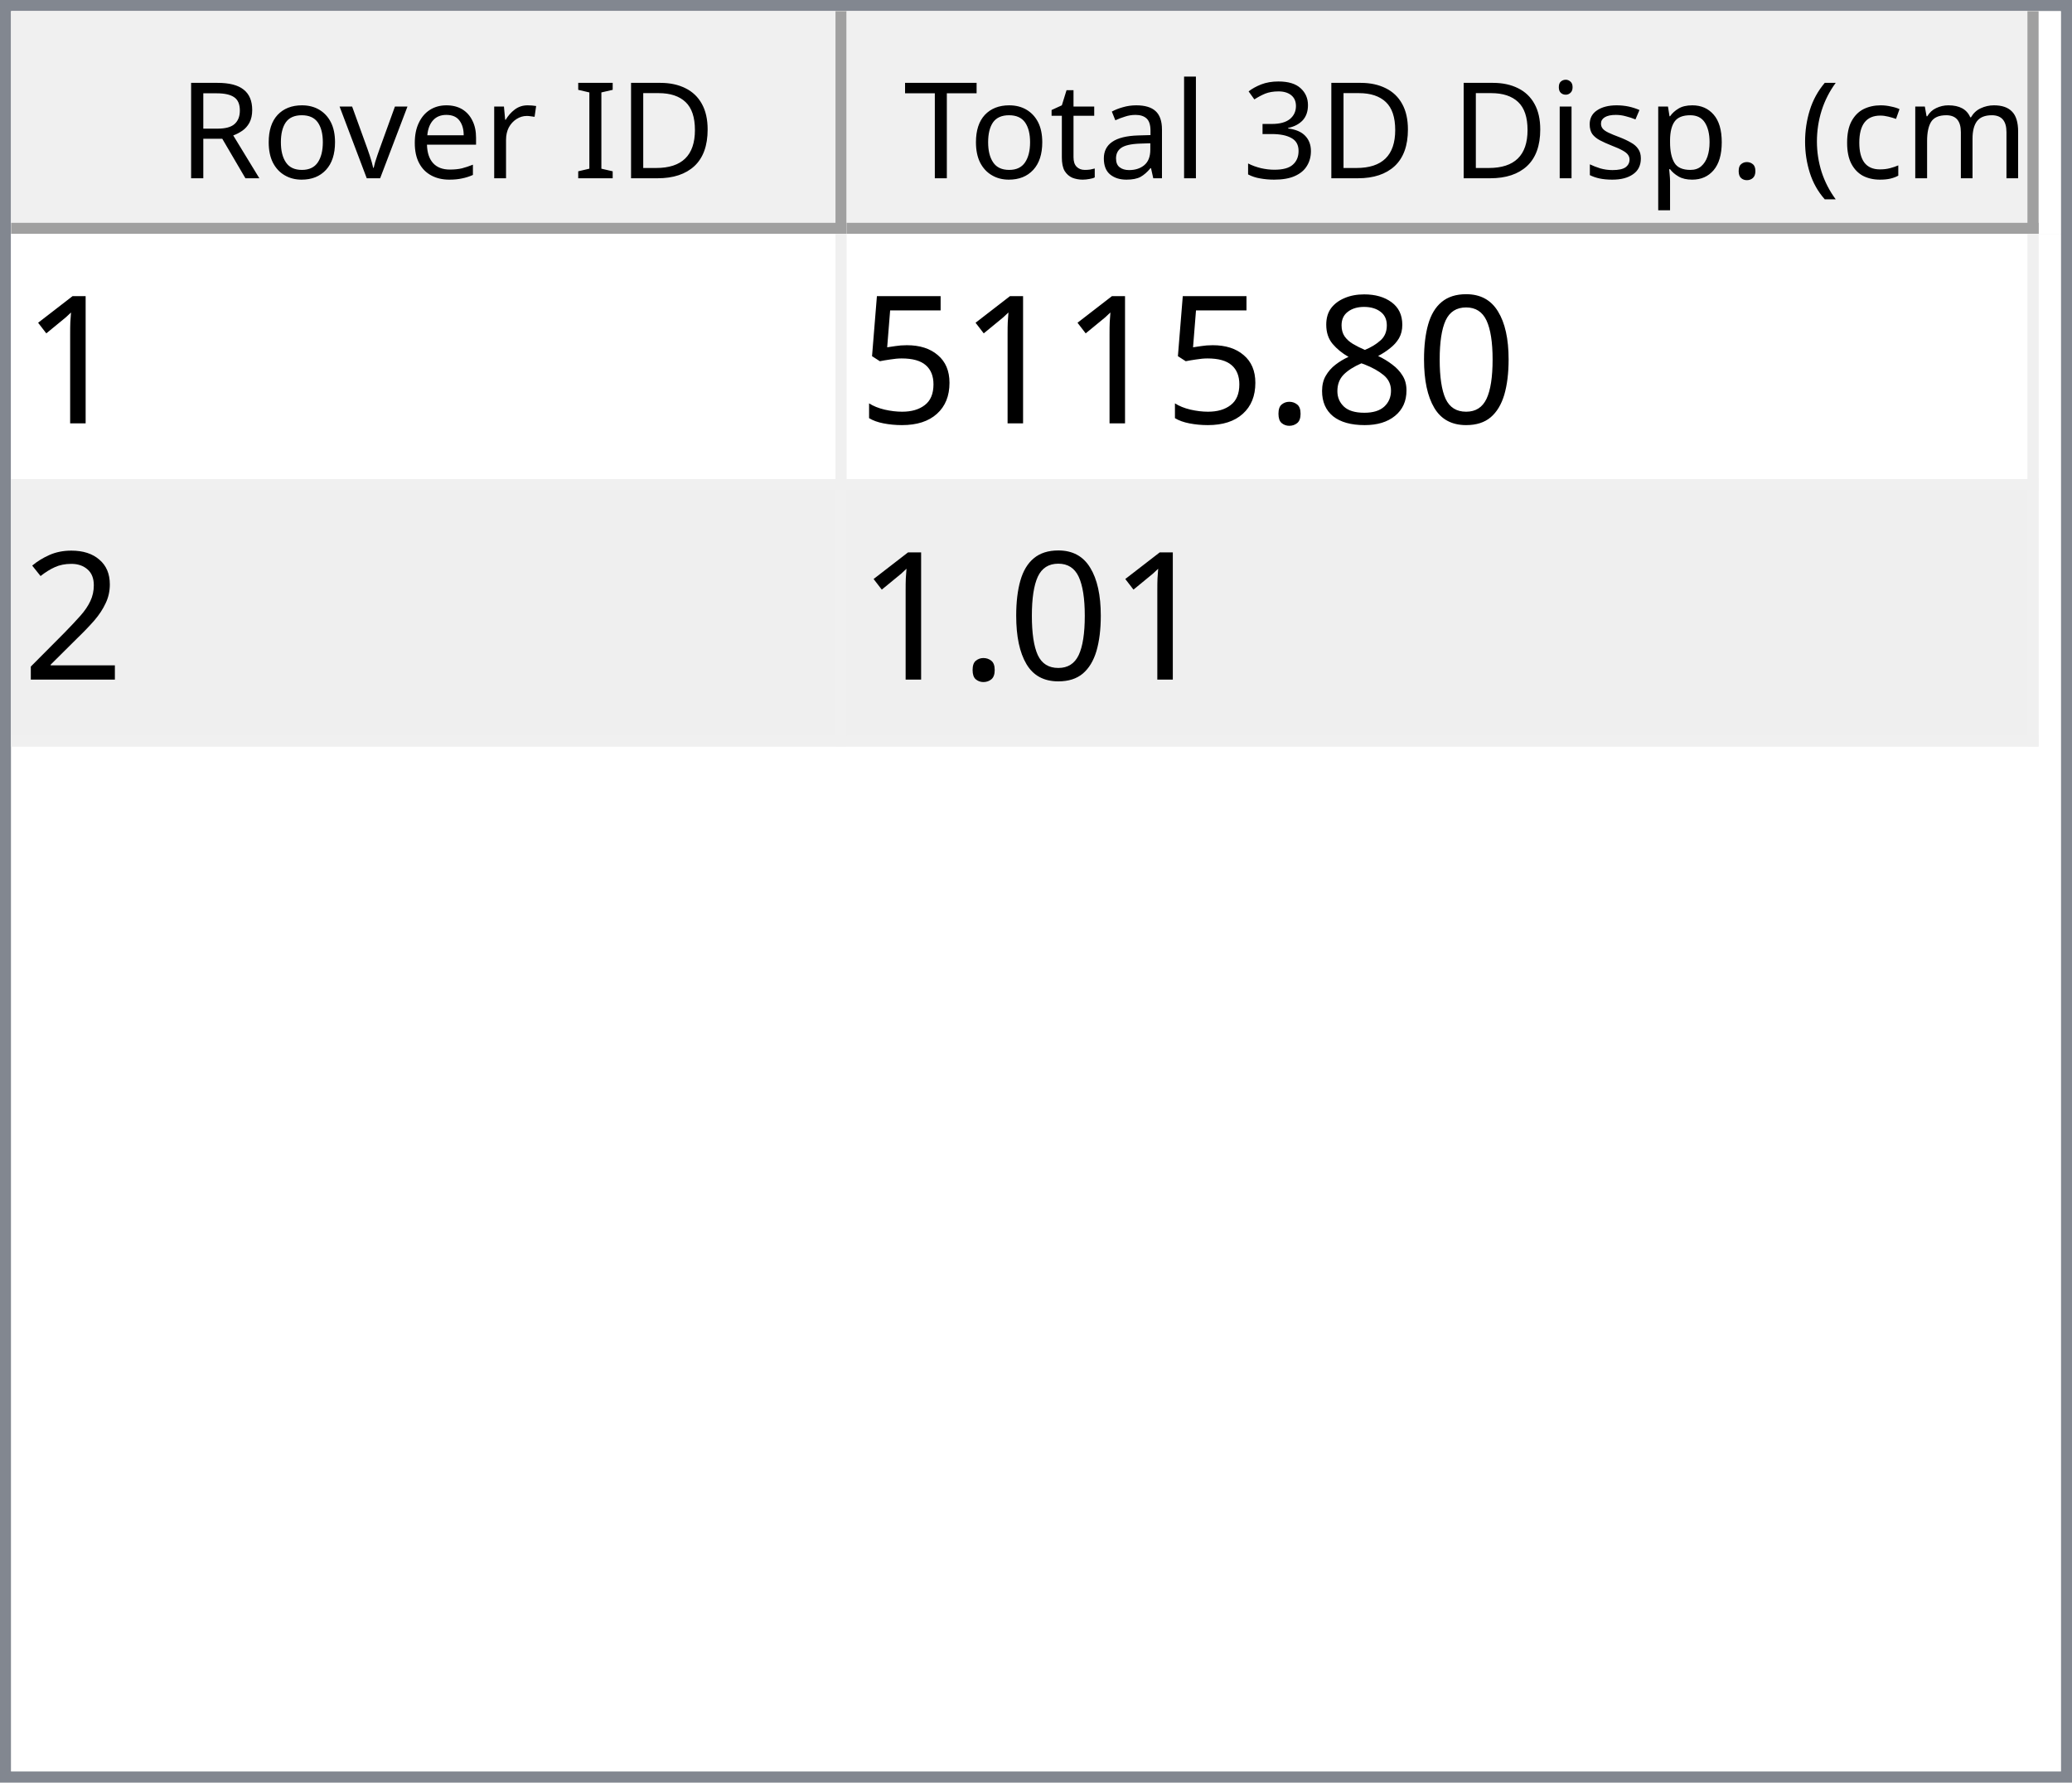
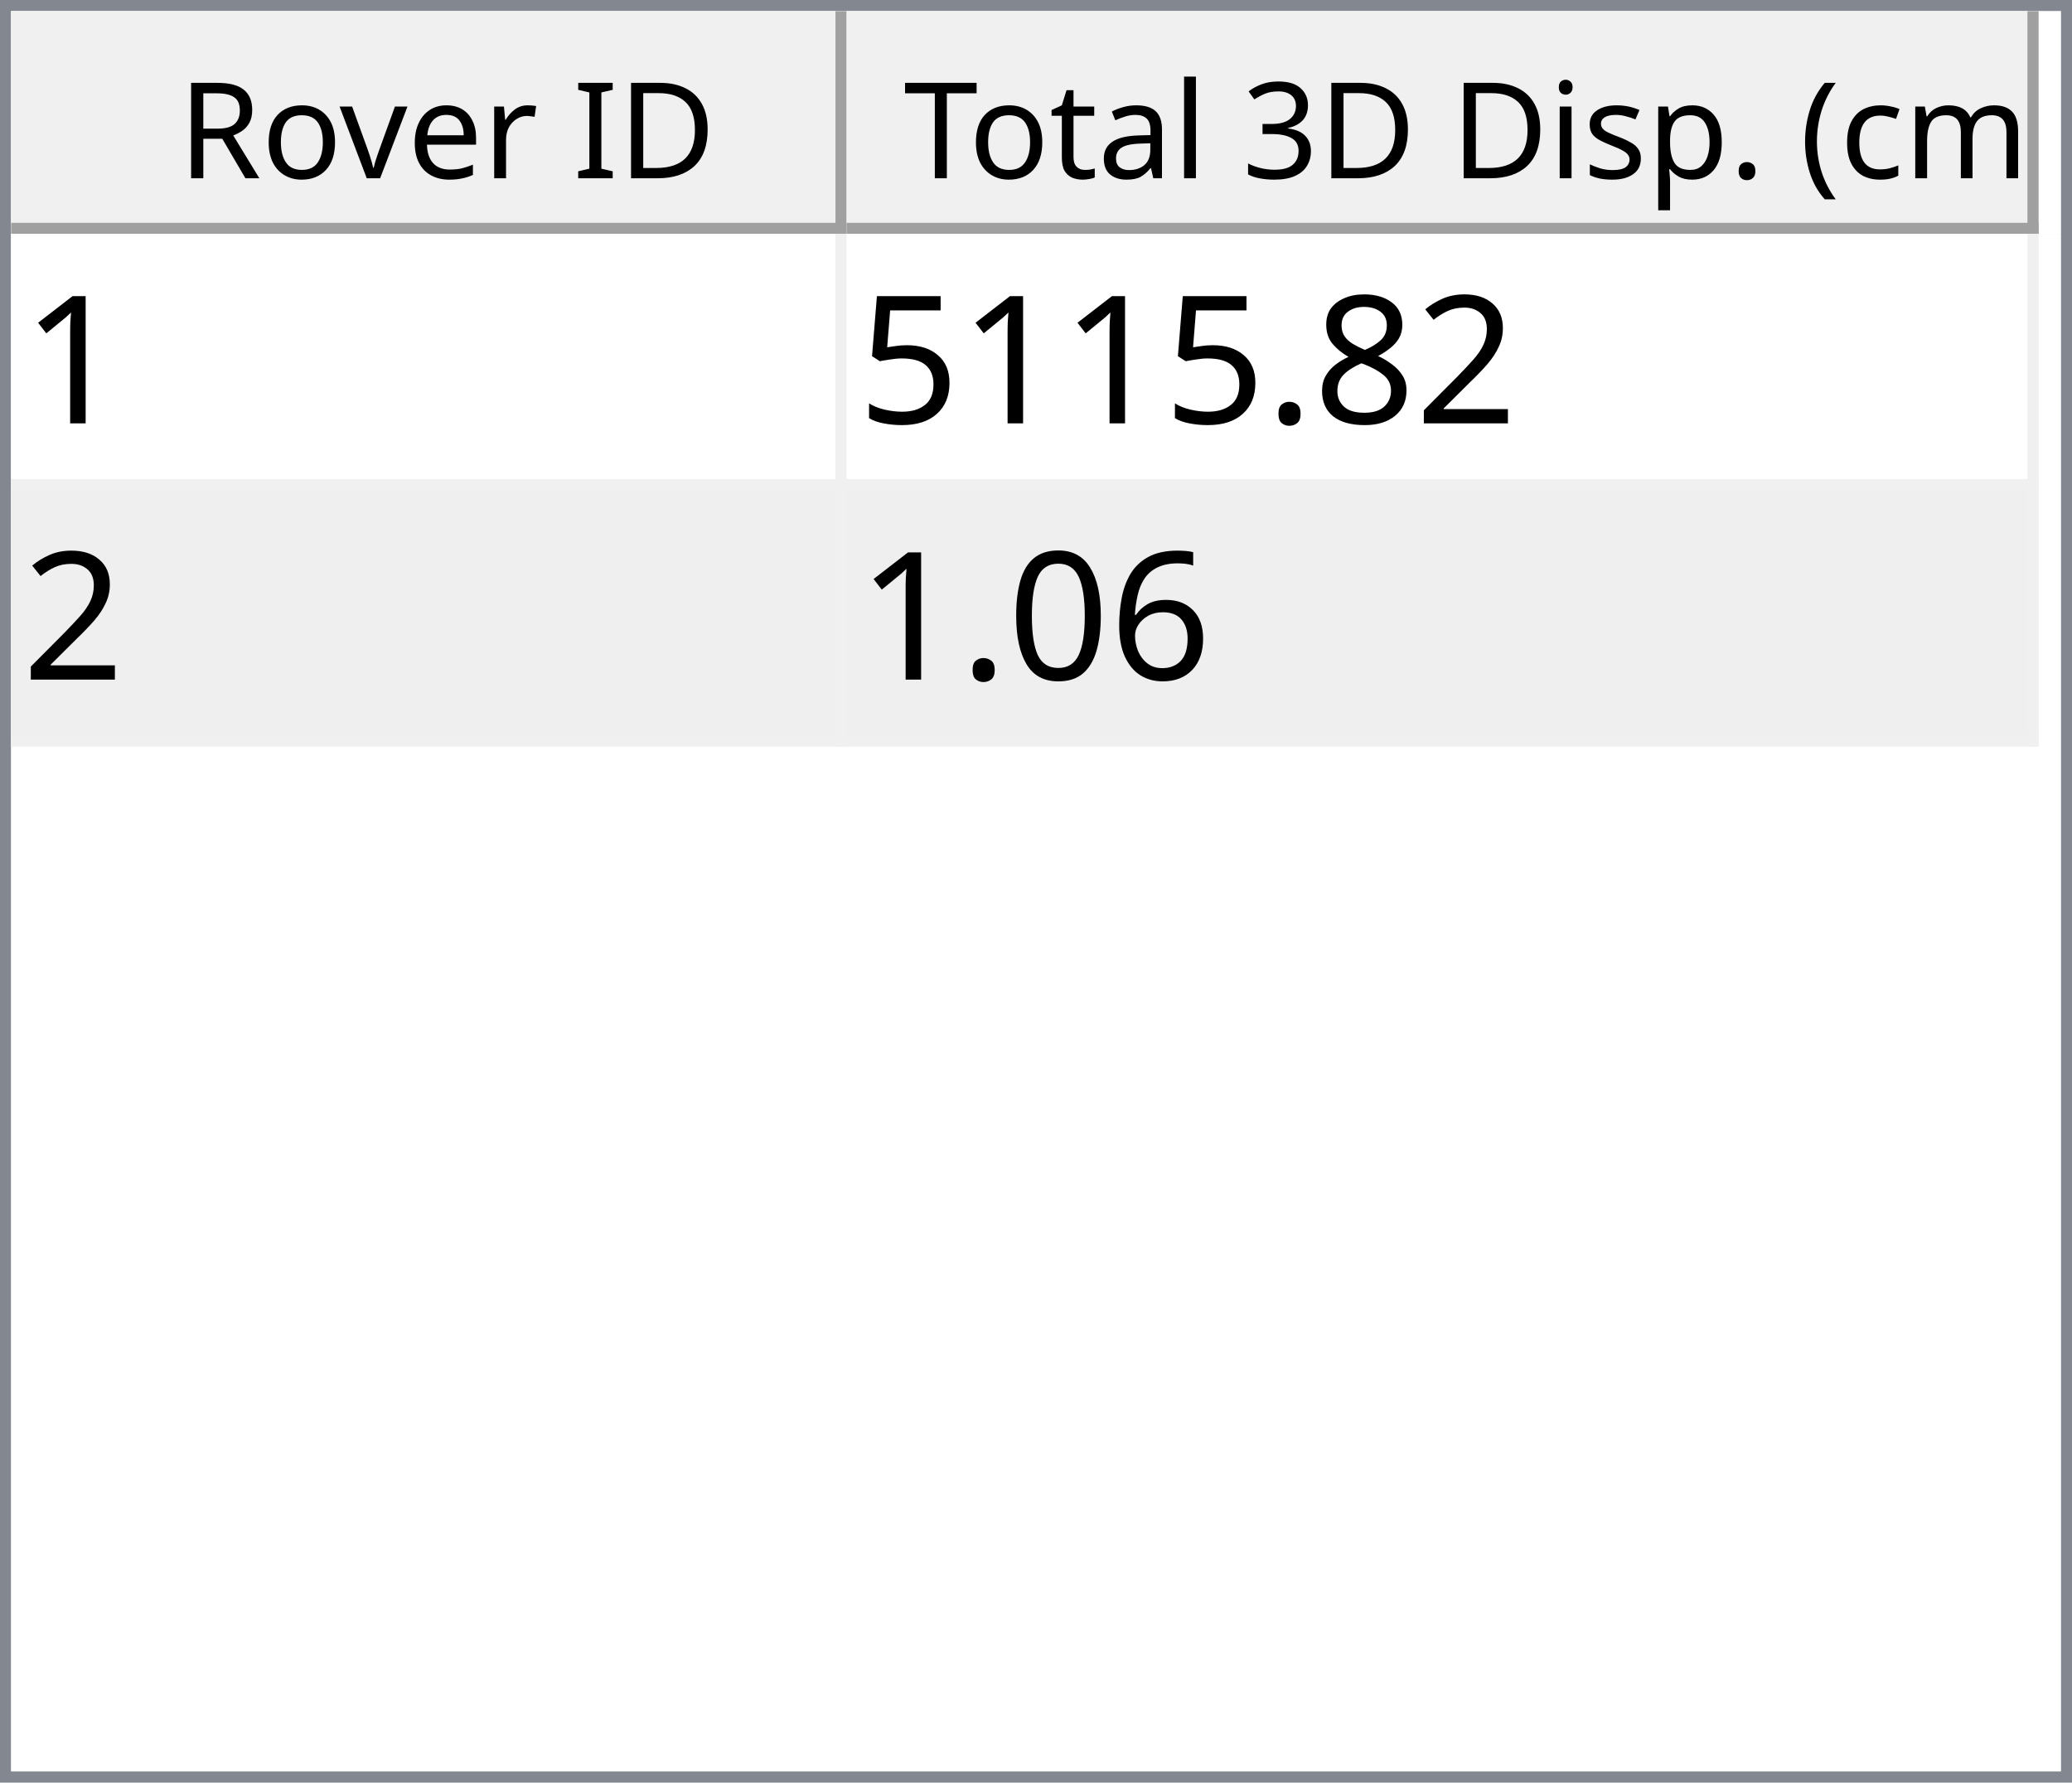
<svg xmlns="http://www.w3.org/2000/svg" style="fill-opacity:1; color-rendering:auto; color-interpolation:auto; text-rendering:auto; stroke:black; stroke-linecap:square; stroke-miterlimit:10; shape-rendering:auto; stroke-opacity:1; fill:black; stroke-dasharray:none; font-weight:normal; stroke-width:1; font-family:'Dialog'; font-style:normal; stroke-linejoin:miter; font-size:12px; stroke-dashoffset:0; image-rendering:auto;" width="186" height="160">
  <defs id="genericDefs" />
  <g>
    <defs id="defs1">
      <clipPath clipPathUnits="userSpaceOnUse" id="clipPath1">
        <path d="M0 0 L186 0 L186 160 L0 160 L0 0 Z" />
      </clipPath>
      <clipPath clipPathUnits="userSpaceOnUse" id="clipPath2">
        <path d="M0 0 L0 160 L186 160 L186 0 Z" />
      </clipPath>
      <clipPath clipPathUnits="userSpaceOnUse" id="clipPath3">
        <path d="M0 0 L0 20 L184 20 L184 0 Z" />
      </clipPath>
      <clipPath clipPathUnits="userSpaceOnUse" id="clipPath4">
        <path d="M0 0 L0 20 L75 20 L75 0 Z" />
      </clipPath>
      <clipPath clipPathUnits="userSpaceOnUse" id="clipPath5">
        <path d="M1 1 L1 19 L74 19 L74 1 Z" />
      </clipPath>
      <clipPath clipPathUnits="userSpaceOnUse" id="clipPath6">
        <path d="M0 0 L0 18 L73 18 L73 0 Z" />
      </clipPath>
      <clipPath clipPathUnits="userSpaceOnUse" id="clipPath7">
        <path d="M-0.5 -0.5 L-0.5 19.5 L74.5 19.5 L74.5 -0.5 Z" />
      </clipPath>
      <clipPath clipPathUnits="userSpaceOnUse" id="clipPath8">
        <path d="M0 0 L0 20 L107 20 L107 0 Z" />
      </clipPath>
      <clipPath clipPathUnits="userSpaceOnUse" id="clipPath9">
        <path d="M1 1 L1 19 L106 19 L106 1 Z" />
      </clipPath>
      <clipPath clipPathUnits="userSpaceOnUse" id="clipPath10">
        <path d="M0 0 L0 18 L105 18 L105 0 Z" />
      </clipPath>
      <clipPath clipPathUnits="userSpaceOnUse" id="clipPath11">
        <path d="M-0.5 -0.5 L-0.5 19.5 L106.5 19.5 L106.5 -0.5 Z" />
      </clipPath>
      <clipPath clipPathUnits="userSpaceOnUse" id="clipPath12">
        <path d="M0 0 L0 138 L184 138 L184 0 Z" />
      </clipPath>
      <clipPath clipPathUnits="userSpaceOnUse" id="clipPath13">
        <path d="M0 0 L0 46 L182 46 L182 0 Z" />
      </clipPath>
      <clipPath clipPathUnits="userSpaceOnUse" id="clipPath14">
        <path d="M-0.5 -0.5 L-0.5 45.5 L181.5 45.5 L181.5 -0.5 Z" />
      </clipPath>
      <clipPath clipPathUnits="userSpaceOnUse" id="clipPath15">
        <path d="M0 0 L0 22 L74 22 L74 0 Z" />
      </clipPath>
      <clipPath clipPathUnits="userSpaceOnUse" id="clipPath16">
        <path d="M0 0 L0 22 L106 22 L106 0 Z" />
      </clipPath>
      <font horiz-adv-x="64.551" id="font1">
        <font-face ascent="107.91" descent="25.098" units-per-em="100" style="font-style:normal; font-family:Segoe UI; font-weight:normal;" />
        <missing-glyph horiz-adv-x="64.551" d="M8.109 0 L8.109 68.266 L56.453 68.266 L56.453 0 L8.109 0 ZM15.328 7.234 L49.219 7.234 L49.219 61.031 L15.328 61.031 L15.328 7.234 Z" />
        <glyph unicode="D" horiz-adv-x="70.117" d="M9.188 0 L9.188 70.016 L28.516 70.016 Q65.531 70.016 65.531 35.891 Q65.531 19.672 55.25 9.836 Q44.969 0 27.734 0 L9.188 0 ZM17.391 62.594 L17.391 7.422 L27.828 7.422 Q41.609 7.422 49.273 14.797 Q56.938 22.172 56.938 35.688 Q56.938 62.594 28.328 62.594 L17.391 62.594 Z" />
        <glyph unicode="I" horiz-adv-x="26.611" d="M17.391 0 L9.188 0 L9.188 70.016 L17.391 70.016 L17.391 0 Z" />
        <glyph unicode=" " horiz-adv-x="27.393" d="" />
        <glyph unicode="r" horiz-adv-x="34.766" d="M34.188 41.891 Q32.078 43.5 28.125 43.5 Q23 43.5 19.555 38.672 Q16.109 33.844 16.109 25.484 L16.109 0 L8.109 0 L8.109 50 L16.109 50 L16.109 39.703 L16.312 39.703 Q18.016 44.969 21.531 47.922 Q25.047 50.875 29.391 50.875 Q32.516 50.875 34.188 50.203 L34.188 41.891 Z" />
        <glyph unicode="e" horiz-adv-x="52.295" d="M48.297 23 L12.984 23 Q13.188 14.656 17.484 10.109 Q21.781 5.562 29.297 5.562 Q37.75 5.562 44.828 11.141 L44.828 3.609 Q38.234 -1.172 27.391 -1.172 Q16.797 -1.172 10.742 5.641 Q4.688 12.453 4.688 24.812 Q4.688 36.469 11.305 43.82 Q17.922 51.172 27.734 51.172 Q37.547 51.172 42.922 44.828 Q48.297 38.484 48.297 27.203 L48.297 23 ZM40.094 29.781 Q40.047 36.719 36.75 40.578 Q33.453 44.438 27.594 44.438 Q21.922 44.438 17.969 40.383 Q14.016 36.328 13.094 29.781 L40.094 29.781 Z" />
        <glyph unicode="v" horiz-adv-x="47.9" d="M47.406 50 L27.484 0 L19.625 0 L0.688 50 L9.469 50 L22.172 13.672 Q23.578 9.672 23.922 6.688 L24.125 6.688 Q24.609 10.453 25.688 13.484 L38.969 50 L47.406 50 Z" />
        <glyph unicode="o" horiz-adv-x="58.594" d="M29 -1.172 Q17.922 -1.172 11.305 5.836 Q4.688 12.844 4.688 24.422 Q4.688 37.016 11.57 44.094 Q18.453 51.172 30.172 51.172 Q41.359 51.172 47.633 44.289 Q53.906 37.406 53.906 25.203 Q53.906 13.234 47.141 6.031 Q40.375 -1.172 29 -1.172 ZM29.594 44.438 Q21.875 44.438 17.383 39.188 Q12.891 33.938 12.891 24.703 Q12.891 15.828 17.43 10.695 Q21.969 5.562 29.594 5.562 Q37.359 5.562 41.531 10.594 Q45.703 15.625 45.703 24.906 Q45.703 34.281 41.531 39.359 Q37.359 44.438 29.594 44.438 Z" />
        <glyph unicode="R" horiz-adv-x="59.814" d="M59.375 0 L49.609 0 L37.891 19.625 Q36.281 22.359 34.766 24.289 Q33.25 26.219 31.664 27.438 Q30.078 28.656 28.25 29.219 Q26.422 29.781 24.125 29.781 L17.391 29.781 L17.391 0 L9.188 0 L9.188 70.016 L30.078 70.016 Q34.672 70.016 38.555 68.867 Q42.438 67.719 45.289 65.375 Q48.141 63.031 49.758 59.547 Q51.375 56.062 51.375 51.375 Q51.375 47.703 50.273 44.656 Q49.172 41.609 47.148 39.211 Q45.125 36.812 42.266 35.133 Q39.406 33.453 35.844 32.516 L35.844 32.328 Q37.594 31.547 38.891 30.547 Q40.188 29.547 41.359 28.18 Q42.531 26.812 43.68 25.078 Q44.828 23.344 46.234 21.047 L59.375 0 ZM17.391 62.594 L17.391 37.203 L28.516 37.203 Q31.594 37.203 34.203 38.133 Q36.812 39.062 38.719 40.797 Q40.625 42.531 41.703 45.047 Q42.781 47.562 42.781 50.688 Q42.781 56.297 39.141 59.445 Q35.5 62.594 28.609 62.594 L17.391 62.594 Z" />
        <glyph unicode=")" horiz-adv-x="30.176" d="M8.297 -15.922 L1.172 -15.922 Q16.406 2.344 16.406 26.812 Q16.406 51.469 1.078 70.016 L8.297 70.016 Q23.531 52.156 23.531 26.703 Q23.531 1.375 8.297 -15.922 Z" />
        <glyph unicode="m" horiz-adv-x="86.133" d="M79.109 0 L71.094 0 L71.094 28.719 Q71.094 37.016 68.531 40.727 Q65.969 44.438 59.906 44.438 Q54.781 44.438 51.195 39.75 Q47.609 35.062 47.609 28.516 L47.609 0 L39.594 0 L39.594 29.688 Q39.594 44.438 28.219 44.438 Q22.953 44.438 19.531 40.016 Q16.109 35.594 16.109 28.516 L16.109 0 L8.109 0 L8.109 50 L16.109 50 L16.109 42.094 L16.312 42.094 Q21.625 51.172 31.844 51.172 Q36.969 51.172 40.773 48.312 Q44.578 45.453 46 40.828 Q51.562 51.172 62.594 51.172 Q79.109 51.172 79.109 30.812 L79.109 0 Z" />
        <glyph unicode="c" horiz-adv-x="46.191" d="M42.188 2.297 Q36.422 -1.172 28.516 -1.172 Q17.828 -1.172 11.258 5.789 Q4.688 12.75 4.688 23.828 Q4.688 36.188 11.766 43.68 Q18.844 51.172 30.672 51.172 Q37.25 51.172 42.281 48.734 L42.281 40.531 Q36.719 44.438 30.375 44.438 Q22.703 44.438 17.797 38.945 Q12.891 33.453 12.891 24.516 Q12.891 15.719 17.508 10.641 Q22.125 5.562 29.891 5.562 Q36.422 5.562 42.188 9.906 L42.188 2.297 Z" />
        <glyph unicode="(" horiz-adv-x="30.176" d="M29.109 -15.922 L21.969 -15.922 Q6.844 1.375 6.844 26.703 Q6.844 52.156 21.969 70.016 L29.203 70.016 Q13.875 51.469 13.875 26.812 Q13.875 2.344 29.109 -15.922 Z" />
        <glyph unicode="." horiz-adv-x="21.68" d="M10.891 -1.078 Q8.641 -1.078 7.055 0.539 Q5.469 2.156 5.469 4.391 Q5.469 6.641 7.055 8.273 Q8.641 9.906 10.891 9.906 Q13.188 9.906 14.797 8.273 Q16.406 6.641 16.406 4.391 Q16.406 2.156 14.797 0.539 Q13.188 -1.078 10.891 -1.078 Z" />
        <glyph unicode="p" horiz-adv-x="58.789" d="M16.312 7.234 L16.109 7.234 L16.109 -23 L8.109 -23 L8.109 50 L16.109 50 L16.109 41.219 L16.312 41.219 Q22.219 51.172 33.594 51.172 Q43.266 51.172 48.688 44.461 Q54.109 37.75 54.109 26.469 Q54.109 13.922 48 6.375 Q41.891 -1.172 31.297 -1.172 Q21.578 -1.172 16.312 7.234 ZM16.109 27.391 L16.109 20.406 Q16.109 14.203 20.141 9.883 Q24.172 5.562 30.375 5.562 Q37.641 5.562 41.773 11.133 Q45.906 16.703 45.906 26.609 Q45.906 34.969 42.047 39.703 Q38.188 44.438 31.594 44.438 Q24.609 44.438 20.359 39.578 Q16.109 34.719 16.109 27.391 Z" />
        <glyph unicode="s" horiz-adv-x="42.432" d="M5.078 1.812 L5.078 10.406 Q11.625 5.562 19.484 5.562 Q30.031 5.562 30.031 12.594 Q30.031 14.594 29.125 15.992 Q28.219 17.391 26.68 18.461 Q25.141 19.531 23.07 20.383 Q21 21.234 18.609 22.172 Q15.281 23.484 12.766 24.828 Q10.25 26.172 8.57 27.859 Q6.891 29.547 6.031 31.695 Q5.172 33.844 5.172 36.719 Q5.172 40.234 6.789 42.945 Q8.406 45.656 11.086 47.484 Q13.766 49.312 17.211 50.242 Q20.656 51.172 24.312 51.172 Q30.812 51.172 35.938 48.922 L35.938 40.828 Q30.422 44.438 23.25 44.438 Q21 44.438 19.195 43.922 Q17.391 43.406 16.094 42.477 Q14.797 41.547 14.086 40.258 Q13.375 38.969 13.375 37.406 Q13.375 35.453 14.086 34.133 Q14.797 32.812 16.164 31.789 Q17.531 30.766 19.484 29.938 Q21.438 29.109 23.922 28.125 Q27.25 26.859 29.883 25.516 Q32.516 24.172 34.375 22.484 Q36.234 20.797 37.234 18.602 Q38.234 16.406 38.234 13.375 Q38.234 9.672 36.602 6.938 Q34.969 4.203 32.234 2.398 Q29.5 0.594 25.93 -0.289 Q22.359 -1.172 18.453 -1.172 Q10.75 -1.172 5.078 1.812 Z" />
        <glyph unicode="i" horiz-adv-x="24.219" d="M12.203 62.703 Q10.062 62.703 8.547 64.164 Q7.031 65.625 7.031 67.875 Q7.031 70.125 8.547 71.609 Q10.062 73.094 12.203 73.094 Q14.406 73.094 15.945 71.609 Q17.484 70.125 17.484 67.875 Q17.484 65.719 15.945 64.211 Q14.406 62.703 12.203 62.703 ZM16.109 0 L8.109 0 L8.109 50 L16.109 50 L16.109 0 Z" />
        <glyph unicode="3" horiz-adv-x="53.906" d="M46.531 19.828 Q46.531 15.094 44.75 11.211 Q42.969 7.328 39.719 4.57 Q36.469 1.812 31.93 0.297 Q27.391 -1.219 21.922 -1.219 Q11.922 -1.219 6 2.594 L6 11.188 Q13.094 5.609 22.219 5.609 Q25.875 5.609 28.828 6.539 Q31.781 7.469 33.906 9.227 Q36.031 10.984 37.18 13.477 Q38.328 15.969 38.328 19.094 Q38.328 32.812 18.797 32.812 L12.984 32.812 L12.984 39.594 L18.5 39.594 Q35.797 39.594 35.797 52.484 Q35.797 64.406 22.609 64.406 Q15.188 64.406 8.688 59.422 L8.688 67.188 Q15.375 71.188 24.609 71.188 Q29 71.188 32.57 69.969 Q36.141 68.75 38.68 66.555 Q41.219 64.359 42.609 61.281 Q44 58.203 44 54.5 Q44 40.672 30.031 36.719 L30.031 36.531 Q33.594 36.141 36.625 34.797 Q39.656 33.453 41.852 31.305 Q44.047 29.156 45.289 26.25 Q46.531 23.344 46.531 19.828 Z" />
        <glyph unicode="l" horiz-adv-x="24.219" d="M16.109 0 L8.109 0 L8.109 74.031 L16.109 74.031 L16.109 0 Z" />
        <glyph unicode="a" horiz-adv-x="50.879" d="M43.891 0 L35.891 0 L35.891 7.812 L35.688 7.812 Q30.469 -1.172 20.312 -1.172 Q12.844 -1.172 8.617 2.781 Q4.391 6.734 4.391 13.281 Q4.391 27.297 20.906 29.594 L35.891 31.688 Q35.891 44.438 25.594 44.438 Q16.547 44.438 9.281 38.281 L9.281 46.484 Q16.656 51.172 26.266 51.172 Q43.891 51.172 43.891 32.516 L43.891 0 ZM35.891 25.297 L23.828 23.641 Q18.266 22.859 15.43 20.875 Q12.594 18.891 12.594 13.875 Q12.594 10.203 15.211 7.883 Q17.828 5.562 22.172 5.562 Q28.125 5.562 32.008 9.742 Q35.891 13.922 35.891 20.312 L35.891 25.297 Z" />
        <glyph unicode="t" horiz-adv-x="33.887" d="M31.297 0.484 Q28.469 -1.078 23.828 -1.078 Q10.688 -1.078 10.688 13.578 L10.688 43.172 L2.094 43.172 L2.094 50 L10.688 50 L10.688 62.203 L18.703 64.797 L18.703 50 L31.297 50 L31.297 43.172 L18.703 43.172 L18.703 14.984 Q18.703 9.969 20.414 7.82 Q22.125 5.672 26.078 5.672 Q29.109 5.672 31.297 7.328 L31.297 0.484 Z" />
        <glyph unicode="T" horiz-adv-x="52.393" d="M50.594 62.594 L30.375 62.594 L30.375 0 L22.172 0 L22.172 62.594 L2 62.594 L2 70.016 L50.594 70.016 L50.594 62.594 Z" />
      </font>
      <font horiz-adv-x="75.0" id="font2">
        <font-face ascent="100.537" descent="21.973" units-per-em="100" style="font-style:normal; font-family:sans-serif; font-weight:normal;" />
        <missing-glyph horiz-adv-x="75.0" d="M12.5 0 L12.5 62.5 L62.5 62.5 L62.5 0 L12.5 0 ZM14.062 1.562 L60.938 1.562 L60.938 60.938 L14.062 60.938 L14.062 1.562 Z" />
        <glyph unicode="1" horiz-adv-x="55.615" d="M37.25 0 L28.469 0 L28.469 56 Q25.297 52.984 20.141 49.953 Q14.984 46.922 10.891 45.406 L10.891 53.906 Q18.266 57.375 23.781 62.305 Q29.297 67.234 31.594 71.875 L37.25 71.875 L37.25 0 Z" />
-         <glyph unicode="0" horiz-adv-x="55.615" d="M4.156 35.297 Q4.156 48 6.766 55.742 Q9.375 63.484 14.523 67.68 Q19.672 71.875 27.484 71.875 Q33.25 71.875 37.594 69.555 Q41.938 67.234 44.773 62.867 Q47.609 58.5 49.219 52.227 Q50.828 45.953 50.828 35.297 Q50.828 22.703 48.242 14.969 Q45.656 7.234 40.508 3.008 Q35.359 -1.219 27.484 -1.219 Q17.141 -1.219 11.234 6.203 Q4.156 15.141 4.156 35.297 ZM13.188 35.297 Q13.188 17.672 17.312 11.836 Q21.438 6 27.484 6 Q33.547 6 37.672 11.859 Q41.797 17.719 41.797 35.297 Q41.797 52.984 37.672 58.789 Q33.547 64.594 27.391 64.594 Q21.344 64.594 17.719 59.469 Q13.188 52.938 13.188 35.297 Z" />
+         <glyph unicode="2" horiz-adv-x="55.615" d="M50.344 8.453 L50.344 0 L3.031 0 Q2.938 3.172 4.047 6.109 Q5.859 10.938 9.836 15.625 Q13.812 20.312 21.344 26.469 Q33.016 36.031 37.117 41.625 Q41.219 47.219 41.219 52.203 Q41.219 57.422 37.477 61.008 Q33.734 64.594 27.734 64.594 Q21.391 64.594 17.578 60.789 Q13.766 56.984 13.719 50.25 L4.688 51.172 Q5.609 61.281 11.664 66.578 Q17.719 71.875 27.938 71.875 Q38.234 71.875 44.242 66.164 Q50.25 60.453 50.25 52 Q50.25 47.703 48.492 43.555 Q46.734 39.406 42.656 34.812 Q38.578 30.219 29.109 22.219 Q21.188 15.578 18.945 13.211 Q16.703 10.844 15.234 8.453 L50.344 8.453 Z" />
        <glyph unicode="8" horiz-adv-x="55.615" d="M17.672 38.812 Q12.203 40.828 9.57 44.539 Q6.938 48.25 6.938 53.422 Q6.938 61.234 12.555 66.555 Q18.172 71.875 27.484 71.875 Q36.859 71.875 42.578 66.43 Q48.297 60.984 48.297 53.172 Q48.297 48.188 45.68 44.508 Q43.062 40.828 37.75 38.812 Q44.344 36.672 47.781 31.883 Q51.219 27.094 51.219 20.453 Q51.219 11.281 44.727 5.031 Q38.234 -1.219 27.641 -1.219 Q17.047 -1.219 10.547 5.055 Q4.047 11.328 4.047 20.703 Q4.047 27.688 7.594 32.398 Q11.141 37.109 17.672 38.812 ZM15.922 53.719 Q15.922 48.641 19.195 45.414 Q22.469 42.188 27.688 42.188 Q32.766 42.188 36.016 45.383 Q39.266 48.578 39.266 53.219 Q39.266 58.062 35.914 61.359 Q32.562 64.656 27.594 64.656 Q22.562 64.656 19.242 61.43 Q15.922 58.203 15.922 53.719 ZM13.094 20.656 Q13.094 16.891 14.875 13.375 Q16.656 9.859 20.172 7.93 Q23.688 6 27.734 6 Q34.031 6 38.133 10.055 Q42.234 14.109 42.234 20.359 Q42.234 26.703 38.016 30.859 Q33.797 35.016 27.438 35.016 Q21.234 35.016 17.164 30.914 Q13.094 26.812 13.094 20.656 Z" />
        <glyph unicode="." horiz-adv-x="27.783" d="M9.078 0 L9.078 10.016 L19.094 10.016 L19.094 0 L9.078 0 Z" />
        <glyph unicode="5" horiz-adv-x="55.615" d="M4.156 18.75 L13.375 19.531 Q14.406 12.797 18.141 9.398 Q21.875 6 27.156 6 Q33.5 6 37.891 10.789 Q42.281 15.578 42.281 23.484 Q42.281 31 38.062 35.352 Q33.844 39.703 27 39.703 Q22.75 39.703 19.336 37.773 Q15.922 35.844 13.969 32.766 L5.719 33.844 L12.641 70.609 L48.25 70.609 L48.25 62.203 L19.672 62.203 L15.828 42.969 Q22.266 47.469 29.344 47.469 Q38.719 47.469 45.164 40.969 Q51.609 34.469 51.609 24.266 Q51.609 14.547 45.953 7.469 Q39.062 -1.219 27.156 -1.219 Q17.391 -1.219 11.211 4.25 Q5.031 9.719 4.156 18.75 Z" />
-         <glyph unicode="2" horiz-adv-x="55.615" d="M50.344 8.453 L50.344 0 L3.031 0 Q2.938 3.172 4.047 6.109 Q5.859 10.938 9.836 15.625 Q13.812 20.312 21.344 26.469 Q33.016 36.031 37.117 41.625 Q41.219 47.219 41.219 52.203 Q41.219 57.422 37.477 61.008 Q33.734 64.594 27.734 64.594 Q21.391 64.594 17.578 60.789 Q13.766 56.984 13.719 50.25 L4.688 51.172 Q5.609 61.281 11.664 66.578 Q17.719 71.875 27.938 71.875 Q38.234 71.875 44.242 66.164 Q50.25 60.453 50.25 52 Q50.25 47.703 48.492 43.555 Q46.734 39.406 42.656 34.812 Q38.578 30.219 29.109 22.219 Q21.188 15.578 18.945 13.211 Q16.703 10.844 15.234 8.453 L50.344 8.453 Z" />
+         <glyph unicode="6" horiz-adv-x="55.615" d="M49.75 54.047 L41.016 53.375 Q39.844 58.547 37.703 60.891 Q34.125 64.656 28.906 64.656 Q24.703 64.656 21.531 62.312 Q17.391 59.281 14.992 53.469 Q12.594 47.656 12.5 36.922 Q15.672 41.75 20.266 44.094 Q24.859 46.438 29.891 46.438 Q38.672 46.438 44.852 39.969 Q51.031 33.5 51.031 23.25 Q51.031 16.5 48.125 10.719 Q45.219 4.938 40.141 1.859 Q35.062 -1.219 28.609 -1.219 Q17.625 -1.219 10.695 6.859 Q3.766 14.938 3.766 33.5 Q3.766 54.25 11.422 63.672 Q18.109 71.875 29.438 71.875 Q37.891 71.875 43.289 67.141 Q48.688 62.406 49.75 54.047 ZM13.875 23.188 Q13.875 18.656 15.797 14.508 Q17.719 10.359 21.188 8.18 Q24.656 6 28.469 6 Q34.031 6 38.039 10.492 Q42.047 14.984 42.047 22.703 Q42.047 30.125 38.086 34.398 Q34.125 38.672 28.125 38.672 Q22.172 38.672 18.023 34.398 Q13.875 30.125 13.875 23.188 Z" />
+         <glyph unicode="0" horiz-adv-x="55.615" d="M4.156 35.297 Q4.156 48 6.766 55.742 Q9.375 63.484 14.523 67.68 Q19.672 71.875 27.484 71.875 Q33.25 71.875 37.594 69.555 Q41.938 67.234 44.773 62.867 Q47.609 58.5 49.219 52.227 Q50.828 45.953 50.828 35.297 Q50.828 22.703 48.242 14.969 Q45.656 7.234 40.508 3.008 Q35.359 -1.219 27.484 -1.219 Q17.141 -1.219 11.234 6.203 Q4.156 15.141 4.156 35.297 ZM13.188 35.297 Q13.188 17.672 17.312 11.836 Q21.438 6 27.484 6 Q33.547 6 37.672 11.859 Q41.797 17.719 41.797 35.297 Q41.797 52.984 37.672 58.789 Q33.547 64.594 27.391 64.594 Q21.344 64.594 17.719 59.469 Q13.188 52.938 13.188 35.297 Z" />
      </font>
    </defs>
    <g style="fill:white; stroke:white;">
      <rect x="0" y="0" width="186" style="clip-path:url(#clipPath1); stroke:none;" height="160" />
    </g>
    <g style="fill:white; text-rendering:optimizeSpeed; color-rendering:optimizeSpeed; image-rendering:optimizeSpeed; shape-rendering:crispEdges; stroke:white; color-interpolation:sRGB;">
      <rect x="0" width="186" height="160" y="0" style="stroke:none;" />
      <path style="stroke:none;" d="M0 160 L186 160 L186 0 L0 0 Z" />
    </g>
    <g style="fill:rgb(240,240,240); font-family:'Segoe UI'; stroke:rgb(240,240,240);">
      <rect x="0" y="0" width="186" style="clip-path:url(#clipPath2); stroke:none;" height="160" />
    </g>
    <g style="fill:rgb(130,135,144); font-family:'Segoe UI'; stroke:rgb(130,135,144);">
      <path d="M0 0 L186 0 L186 160 L0 160 L0 0 ZM1 1 L185 1 L185 159 L1 159 L1 1 Z" style="fill-rule:evenodd; clip-path:url(#clipPath2); stroke:none;" />
    </g>
    <g style="fill:white; font-family:'Segoe UI'; stroke:white;" transform="translate(1,1)">
      <rect x="0" y="0" width="184" style="clip-path:url(#clipPath3); stroke:none;" height="20" />
    </g>
    <g style="fill:rgb(240,240,240); font-family:'Segoe UI'; stroke:rgb(240,240,240);" transform="translate(1,1)">
      <rect x="0" y="0" width="75" style="clip-path:url(#clipPath4); stroke:none;" height="20" />
    </g>
    <g style="font-family:'Segoe UI';" transform="translate(2,2)">
      <text x="14" xml:space="preserve" y="14" style="clip-path:url(#clipPath6); stroke:none;">Rover ID</text>
    </g>
    <g style="fill:rgb(160,160,160); font-family:'Segoe UI'; stroke:rgb(160,160,160); stroke-linejoin:bevel;" transform="translate(1.5,1.5)">
      <line x1="74" x2="74" y1="0" style="fill:none; clip-path:url(#clipPath7);" y2="19" />
    </g>
    <g style="fill:rgb(160,160,160); font-family:'Segoe UI'; stroke:rgb(160,160,160); stroke-linejoin:bevel;" transform="matrix(1,0,0,1,1,1) translate(0.5,0.5)">
      <line x1="0" x2="74" y1="19" style="fill:none; clip-path:url(#clipPath7);" y2="19" />
    </g>
    <g style="fill:rgb(240,240,240); font-family:'Segoe UI'; stroke:rgb(240,240,240);" transform="translate(76,1)">
      <rect x="0" y="0" width="107" style="clip-path:url(#clipPath8); stroke:none;" height="20" />
    </g>
    <g style="font-family:'Segoe UI';" transform="translate(77,2)">
      <text x="1" xml:space="preserve" y="14" style="clip-path:url(#clipPath10); stroke:none;"> Total 3D Disp. (cm)</text>
    </g>
    <g style="fill:rgb(160,160,160); font-family:'Segoe UI'; stroke:rgb(160,160,160); stroke-linejoin:bevel;" transform="translate(76.5,1.5)">
      <line x1="106" x2="106" y1="0" style="fill:none; clip-path:url(#clipPath11);" y2="19" />
    </g>
    <g style="fill:rgb(160,160,160); font-family:'Segoe UI'; stroke:rgb(160,160,160); stroke-linejoin:bevel;" transform="matrix(1,0,0,1,76,1) translate(0.5,0.5)">
      <line x1="0" x2="106" y1="19" style="fill:none; clip-path:url(#clipPath11);" y2="19" />
    </g>
    <g style="fill:white; font-family:'Segoe UI'; stroke:white;" transform="translate(1,21)">
      <rect x="0" y="0" width="184" style="clip-path:url(#clipPath12); stroke:none;" height="138" />
    </g>
    <g style="fill:rgb(240,240,240); font-size:16px; font-family:sans-serif; stroke:rgb(240,240,240);" transform="translate(1,21)">
      <rect x="0" y="0" width="182" style="clip-path:url(#clipPath13); stroke:none;" height="46" />
      <line transform="translate(0.5,0.5)" x1="0" x2="181" y1="22" style="clip-path:url(#clipPath14); fill:none; stroke-linejoin:bevel;" y2="22" />
    </g>
    <g transform="matrix(1,0,0,1,1,21) translate(0.5,0.5)" style="fill:rgb(240,240,240); font-size:16px; font-family:sans-serif; stroke:rgb(240,240,240); stroke-linejoin:bevel;">
      <line x1="0" x2="181" y1="45" style="fill:none; clip-path:url(#clipPath14);" y2="45" />
    </g>
    <g transform="matrix(1,0,0,1,1,21) translate(0.5,0.5)" style="fill:rgb(240,240,240); font-size:16px; font-family:sans-serif; stroke:rgb(240,240,240); stroke-linejoin:bevel;">
      <line x1="74" x2="74" y1="0" style="fill:none; clip-path:url(#clipPath14);" y2="45" />
    </g>
    <g transform="matrix(1,0,0,1,1,21) translate(0.5,0.5)" style="fill:rgb(240,240,240); font-size:16px; font-family:sans-serif; stroke:rgb(240,240,240); stroke-linejoin:bevel;">
      <line x1="181" x2="181" y1="0" style="fill:none; clip-path:url(#clipPath14);" y2="45" />
    </g>
    <g style="fill:white; font-size:16px; font-family:sans-serif; stroke:white;" transform="matrix(1,0,0,1,1,21)">
      <rect x="0" y="0" width="74" style="clip-path:url(#clipPath15); stroke:none;" height="22" />
      <text x="1" y="17" style="fill:black; clip-path:url(#clipPath15); stroke:none;" xml:space="preserve">1</text>
    </g>
    <g style="fill:white; font-size:16px; font-family:sans-serif; stroke:white;" transform="matrix(1,0,0,1,1,21) translate(75,0)">
      <rect x="0" y="0" width="106" style="clip-path:url(#clipPath16); stroke:none;" height="22" />
-       <text x="1" y="17" style="fill:black; clip-path:url(#clipPath16); stroke:none;" xml:space="preserve">5115.80</text>
+       <text x="1" y="17" style="fill:black; clip-path:url(#clipPath16); stroke:none;" xml:space="preserve">5115.82</text>
    </g>
    <g style="fill:rgb(239,239,239); font-size:16px; font-family:sans-serif; stroke:rgb(239,239,239);" transform="matrix(1,0,0,1,1,21) translate(0,23)">
      <rect x="0" y="0" width="74" style="clip-path:url(#clipPath15); stroke:none;" height="22" />
      <text x="1" y="17" style="fill:black; clip-path:url(#clipPath15); stroke:none;" xml:space="preserve">2</text>
    </g>
    <g style="fill:rgb(239,239,239); font-size:16px; font-family:sans-serif; stroke:rgb(239,239,239);" transform="matrix(1,0,0,1,1,21) translate(75,23)">
      <rect x="0" y="0" width="106" style="clip-path:url(#clipPath16); stroke:none;" height="22" />
-       <text x="1" y="17" style="fill:black; clip-path:url(#clipPath16); stroke:none;" xml:space="preserve">1.01</text>
+       <text x="1" y="17" style="fill:black; clip-path:url(#clipPath16); stroke:none;" xml:space="preserve">1.06</text>
    </g>
  </g>
</svg>
